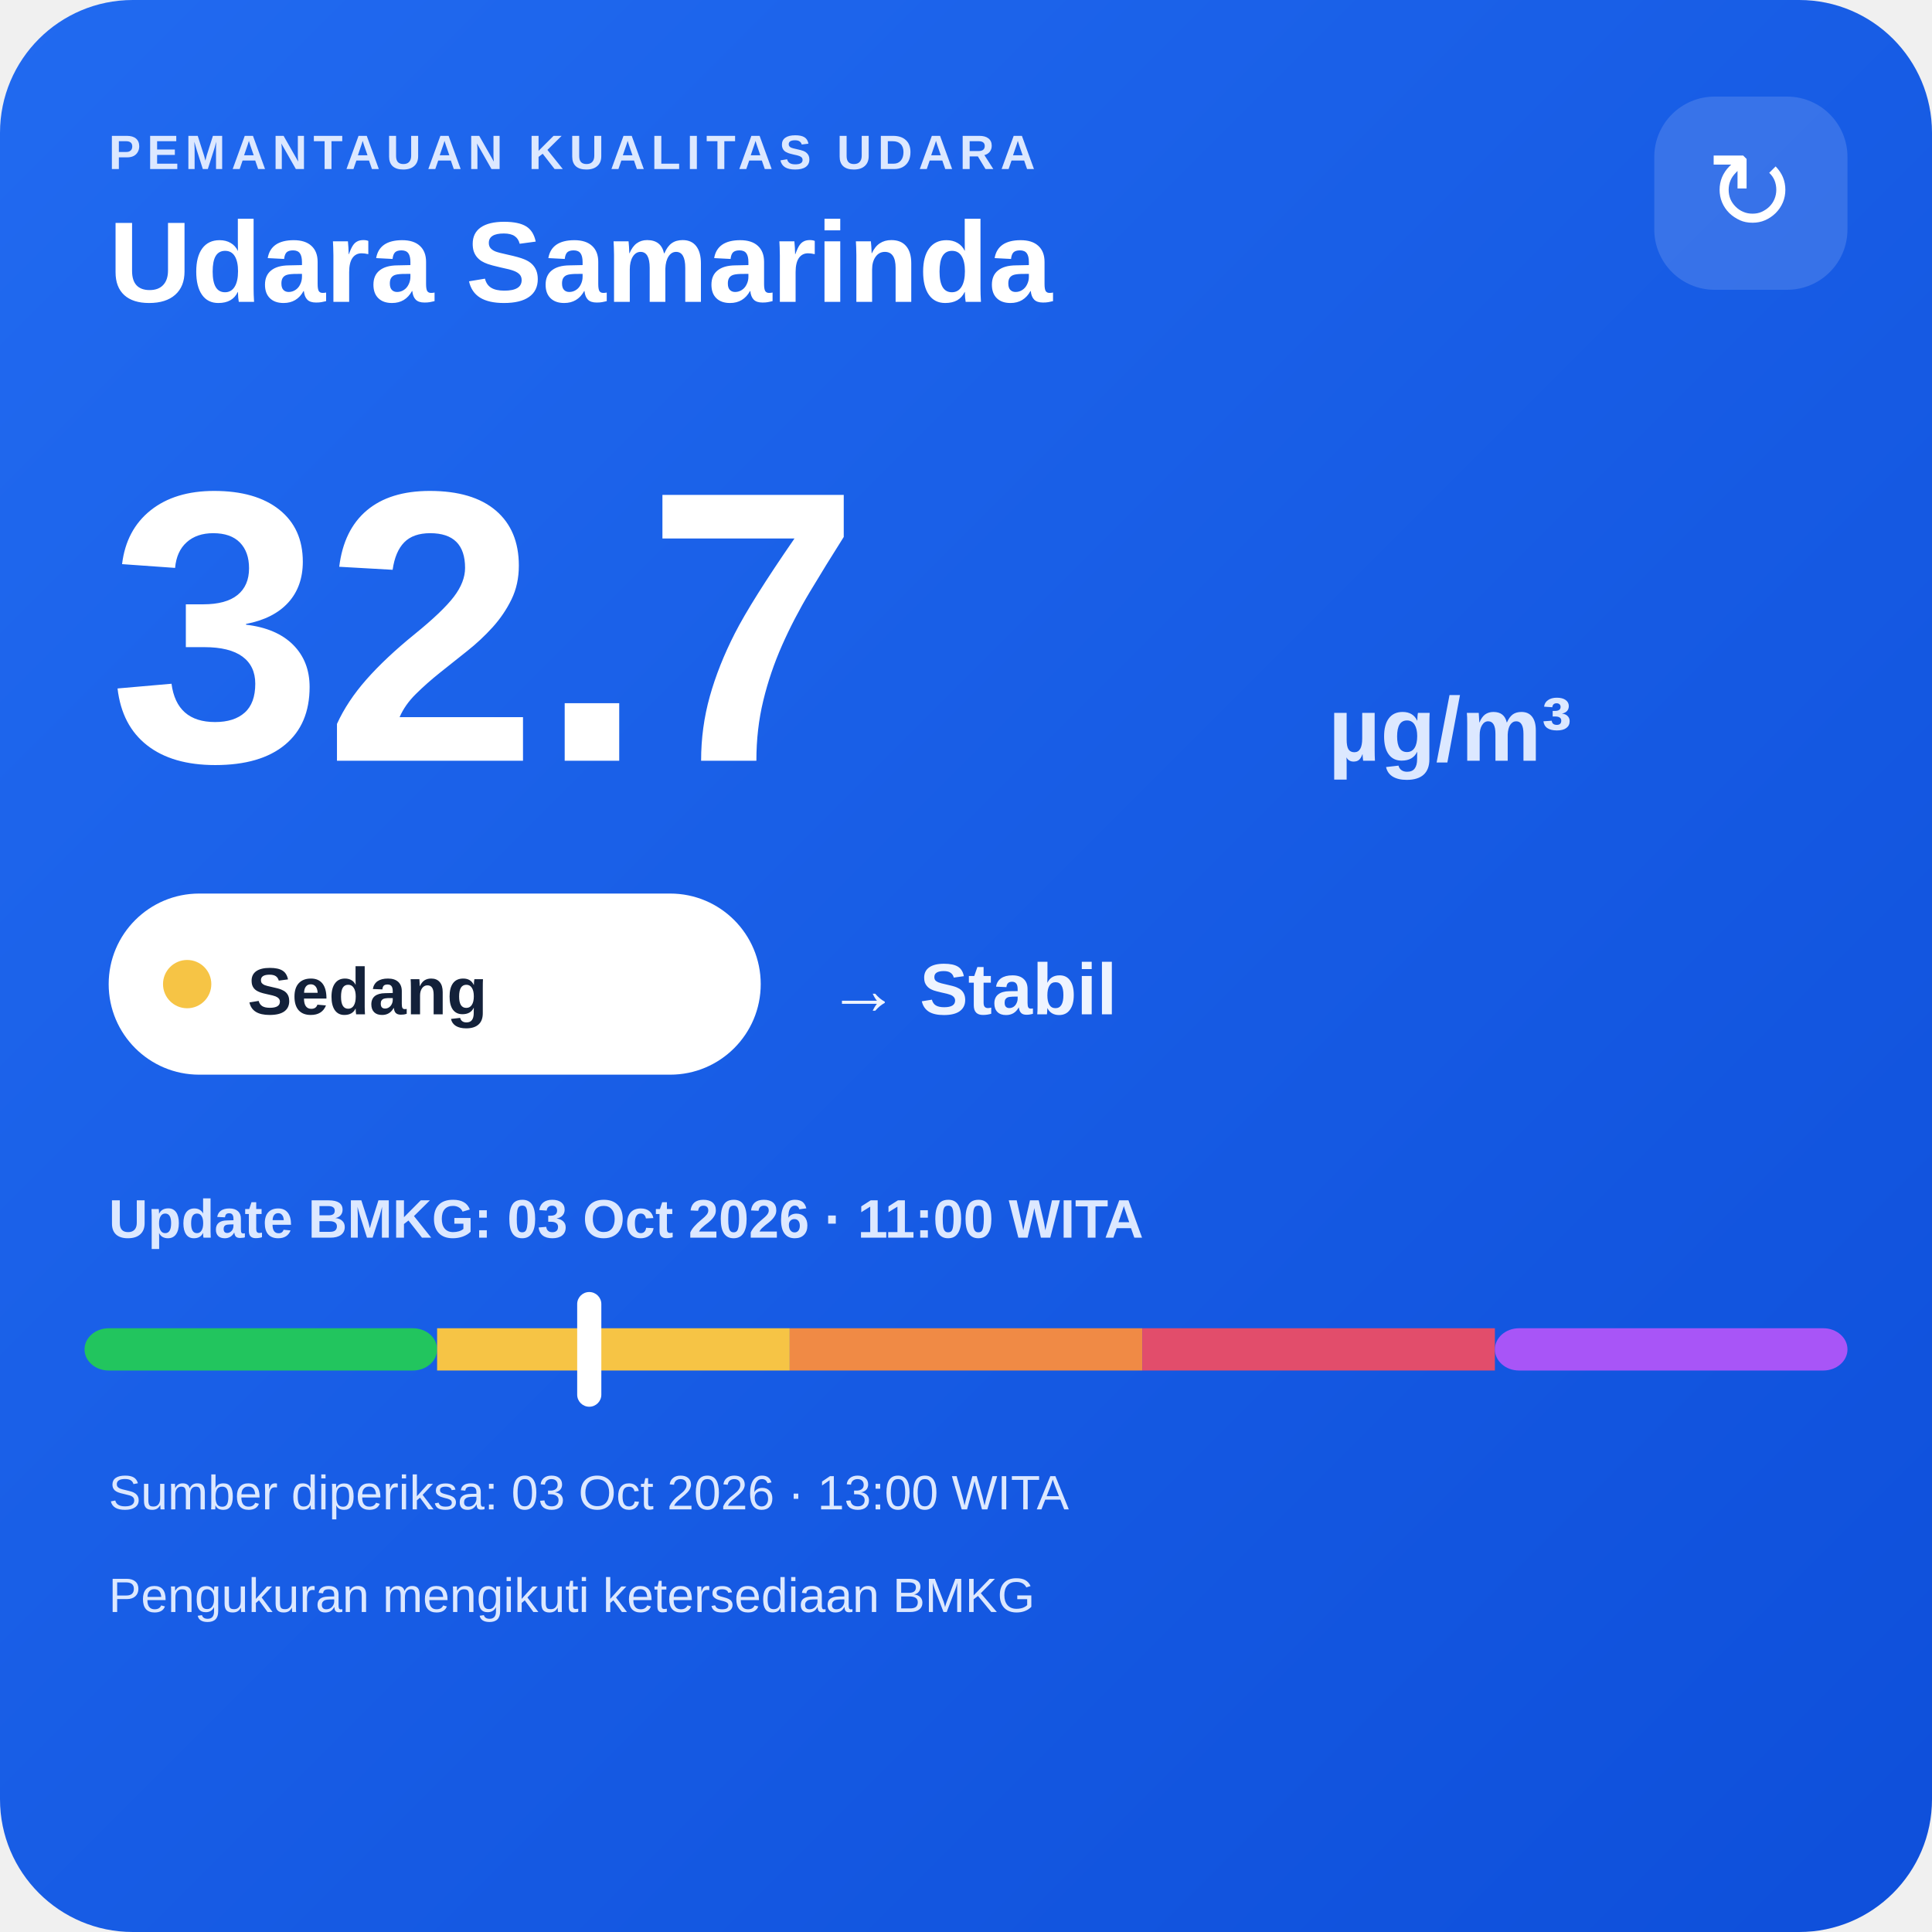
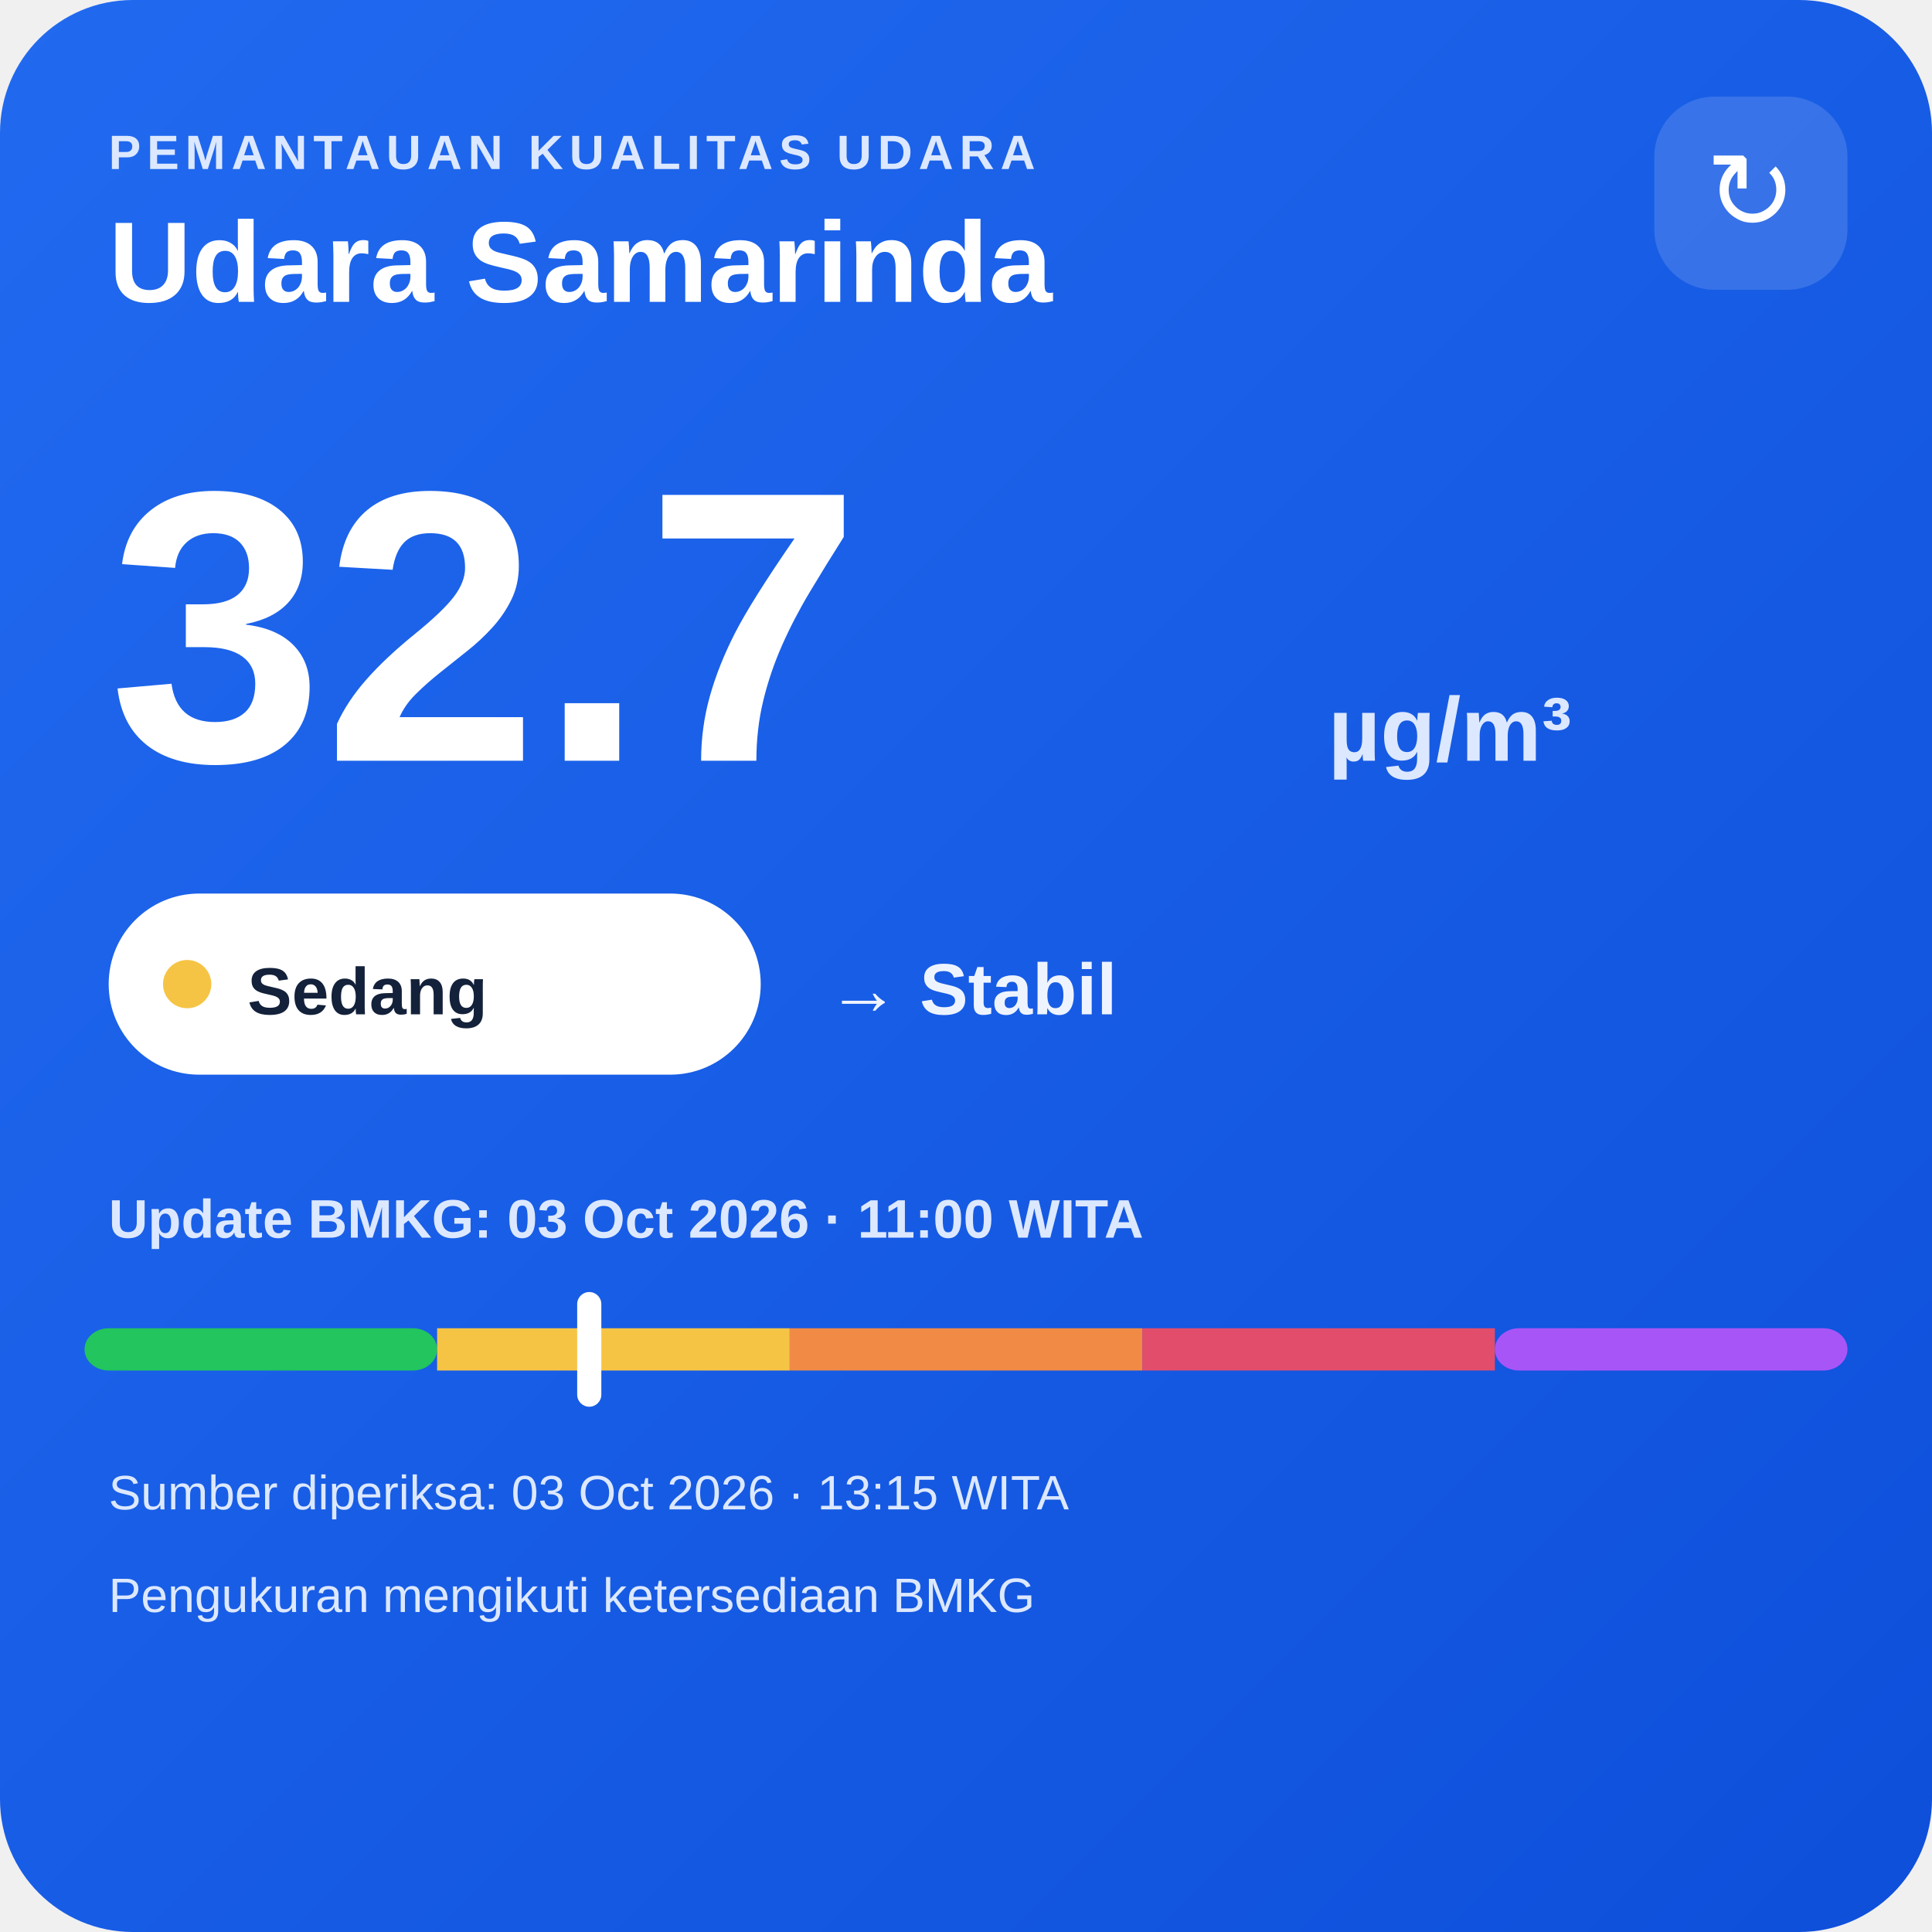
<svg xmlns="http://www.w3.org/2000/svg" width="320" height="320" viewBox="0 0 320 320">
  <defs>
    <linearGradient id="bg" x1="0" y1="0" x2="1" y2="1">
      <stop offset="0" stop-color="#216af0" />
      <stop offset="1" stop-color="#0e4fda" />
    </linearGradient>
  </defs>
  <rect width="320" height="320" rx="22" fill="url(#bg)" />
  <text x="18" y="28" fill="#dce8ff" font-family="Arial,sans-serif" font-size="8" font-weight="700" letter-spacing="1">PEMANTAUAN KUALITAS UDARA</text>
  <text x="18" y="50" fill="#ffffff" font-family="Arial,sans-serif" font-size="19" font-weight="700">Udara Samarinda</text>
  <rect x="274" y="16" width="32" height="32" rx="10" fill="#ffffff" fill-opacity=".14" />
  <text x="290" y="38" text-anchor="middle" fill="#ffffff" font-family="Arial,sans-serif" font-size="18">↻</text>
  <text x="18" y="126" fill="#ffffff" font-family="Arial,sans-serif" font-size="64" font-weight="800">32.7</text>
  <text x="220" y="126" fill="#dce8ff" font-family="Arial,sans-serif" font-size="15" font-weight="700">µg/m³</text>
  <rect x="18" y="148" width="108" height="30" rx="15" fill="#ffffff" />
  <circle cx="31" cy="163" r="4" fill="#f6c445" />
  <text x="41" y="168" fill="#13213a" font-family="Arial,sans-serif" font-size="11" font-weight="700">Sedang</text>
  <text x="137" y="168" fill="#eef4ff" font-family="Arial,sans-serif" font-size="12" font-weight="700">→ Stabil</text>
  <text x="18" y="205" fill="#dce8ff" font-family="Arial,sans-serif" font-size="9" font-weight="700">Update BMKG: 03 Oct 2026 · 11:00 WITA</text>
  <rect x="14" y="220" width="58.4" height="7" rx="4" fill="#22c55e" />
  <rect x="72.4" y="220" width="58.4" height="7" fill="#f6c445" />
  <rect x="130.8" y="220" width="58.4" height="7" fill="#f08a45" />
  <rect x="189.2" y="220" width="58.4" height="7" fill="#e24d6b" />
  <rect x="247.6" y="220" width="58.4" height="7" rx="4" fill="#a855f7" />
  <rect x="95.6" y="214" width="4" height="19" rx="2" fill="#ffffff" />
-   <text x="18" y="250" fill="#dce8ff" font-family="Arial,sans-serif" font-size="8">Sumber diperiksa: 03 Oct 2026 · 13:00 WITA</text>
+   <text x="18" y="250" fill="#dce8ff" font-family="Arial,sans-serif" font-size="8">Sumber diperiksa: 03 Oct 2026 · 13:15 WITA</text>
  <text x="18" y="267" fill="#dce8ff" font-family="Arial,sans-serif" font-size="8">Pengukuran mengikuti ketersediaan BMKG</text>
</svg>
